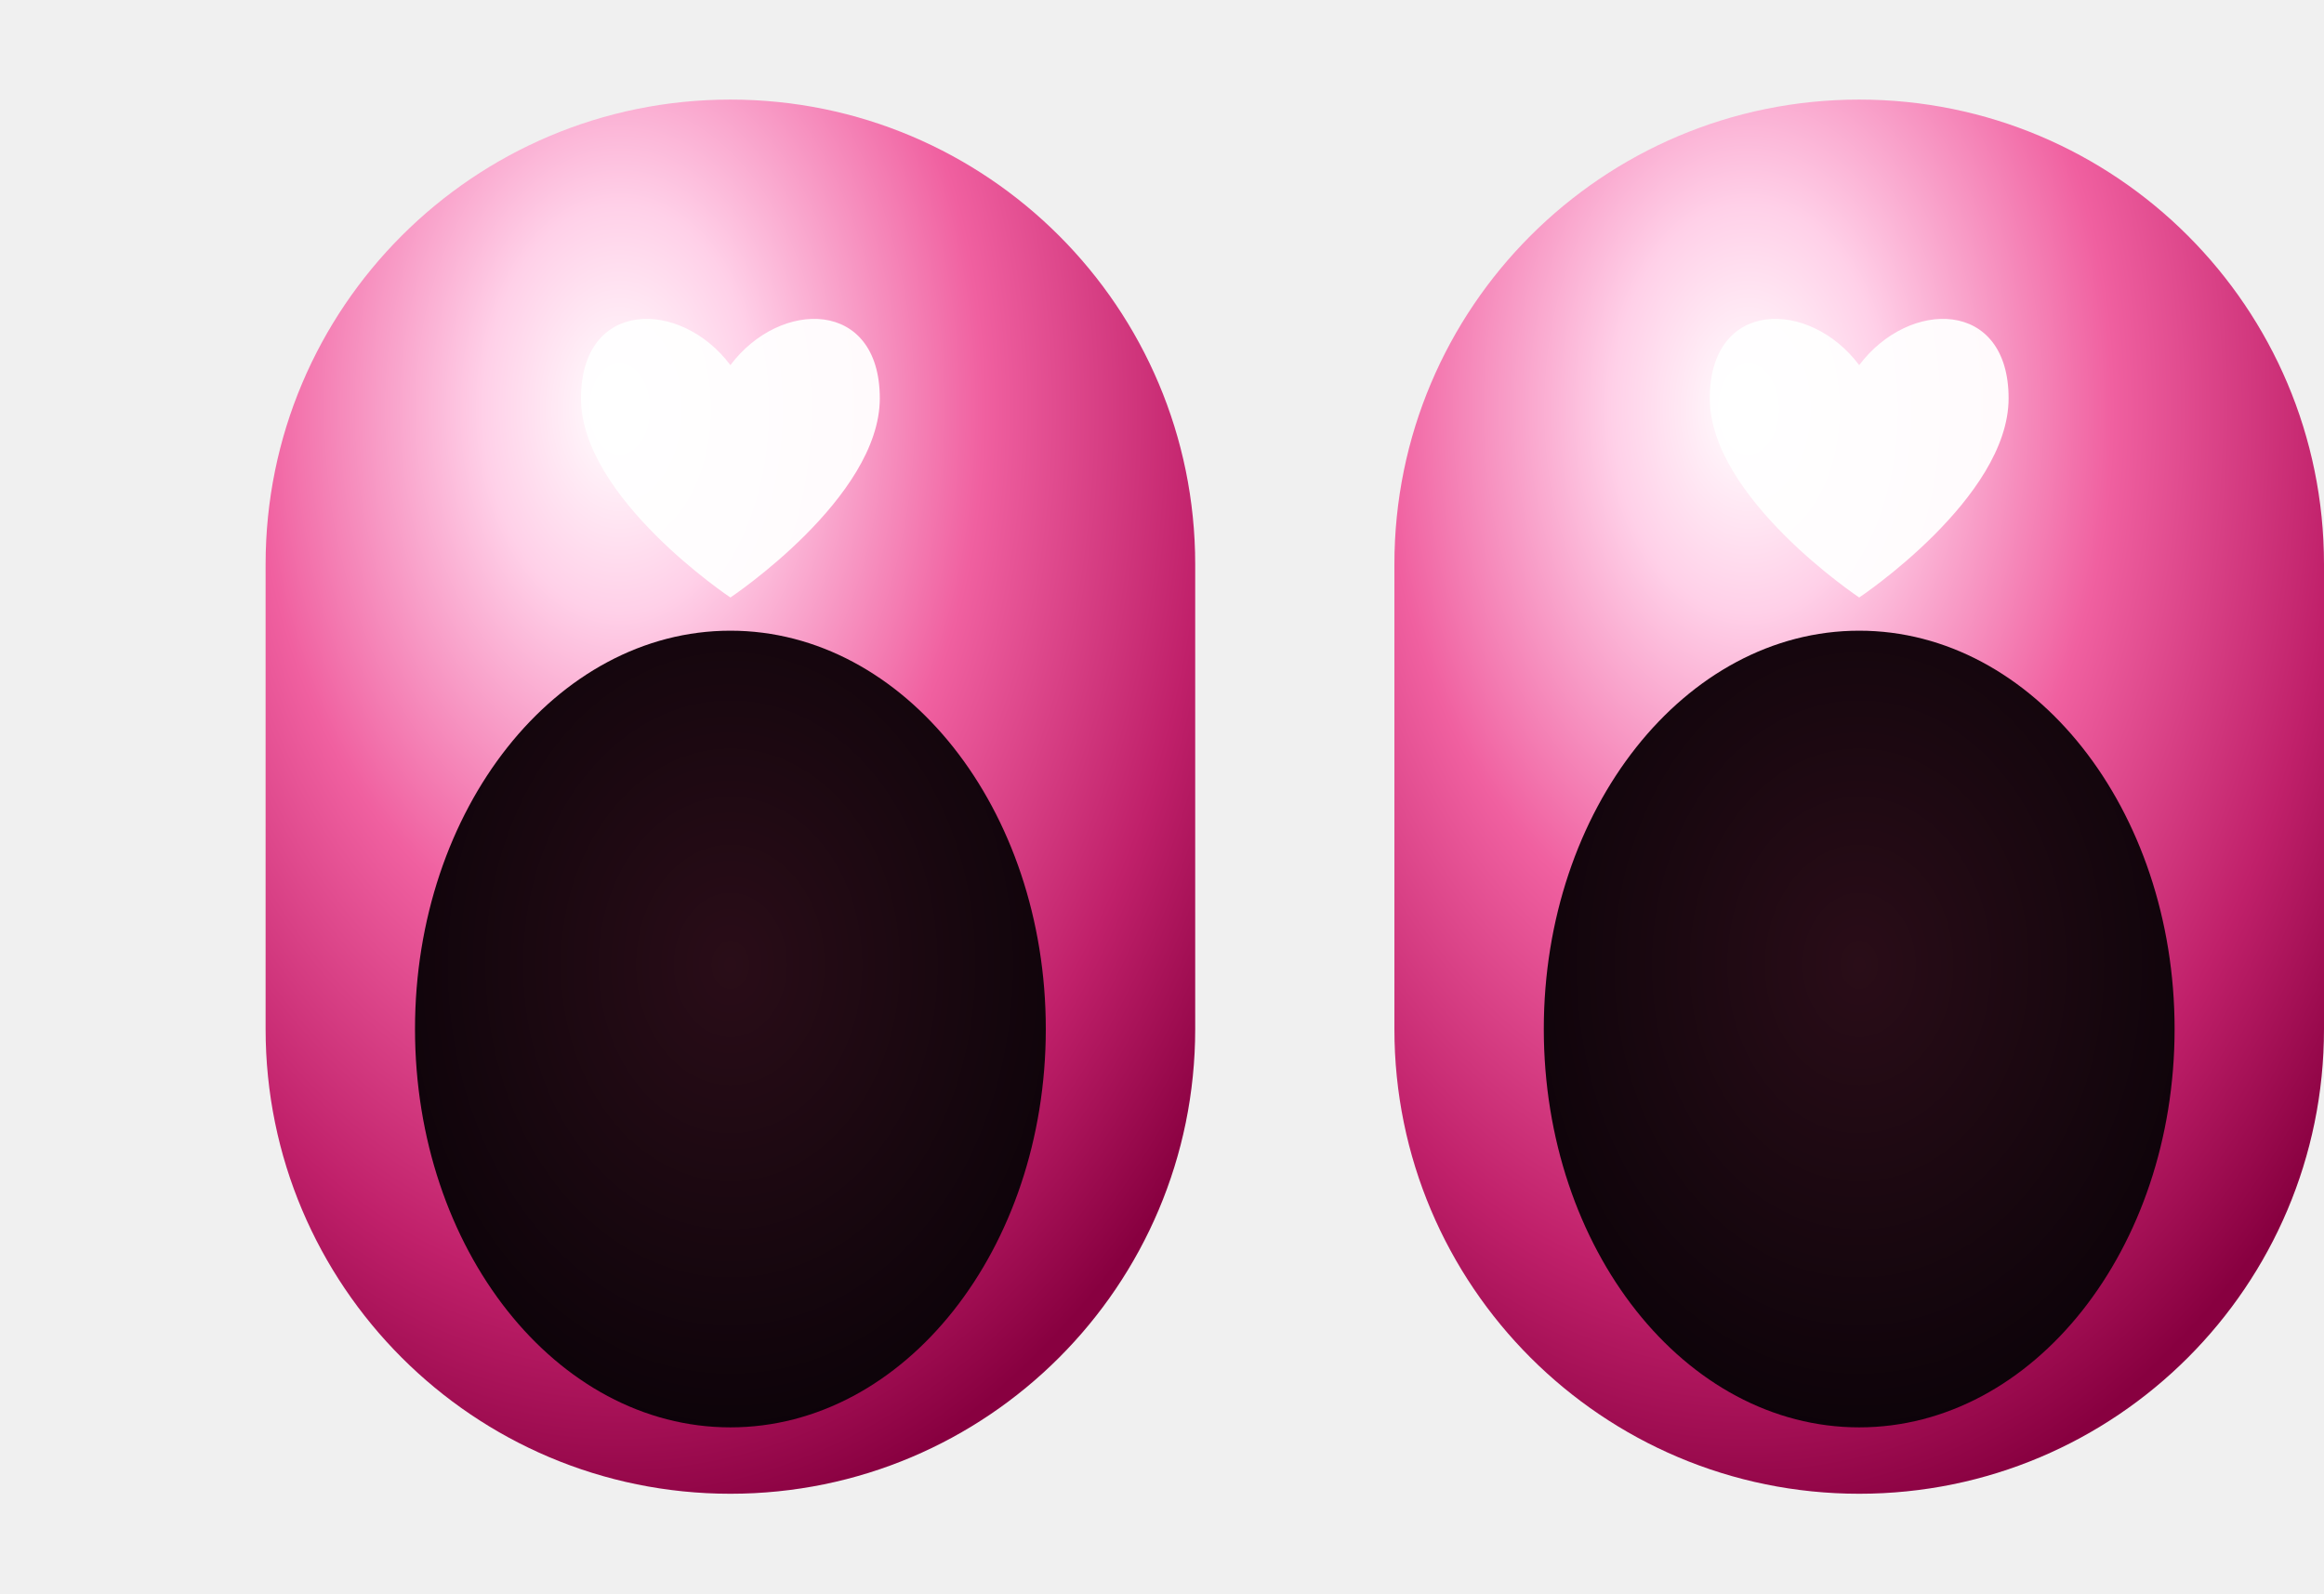
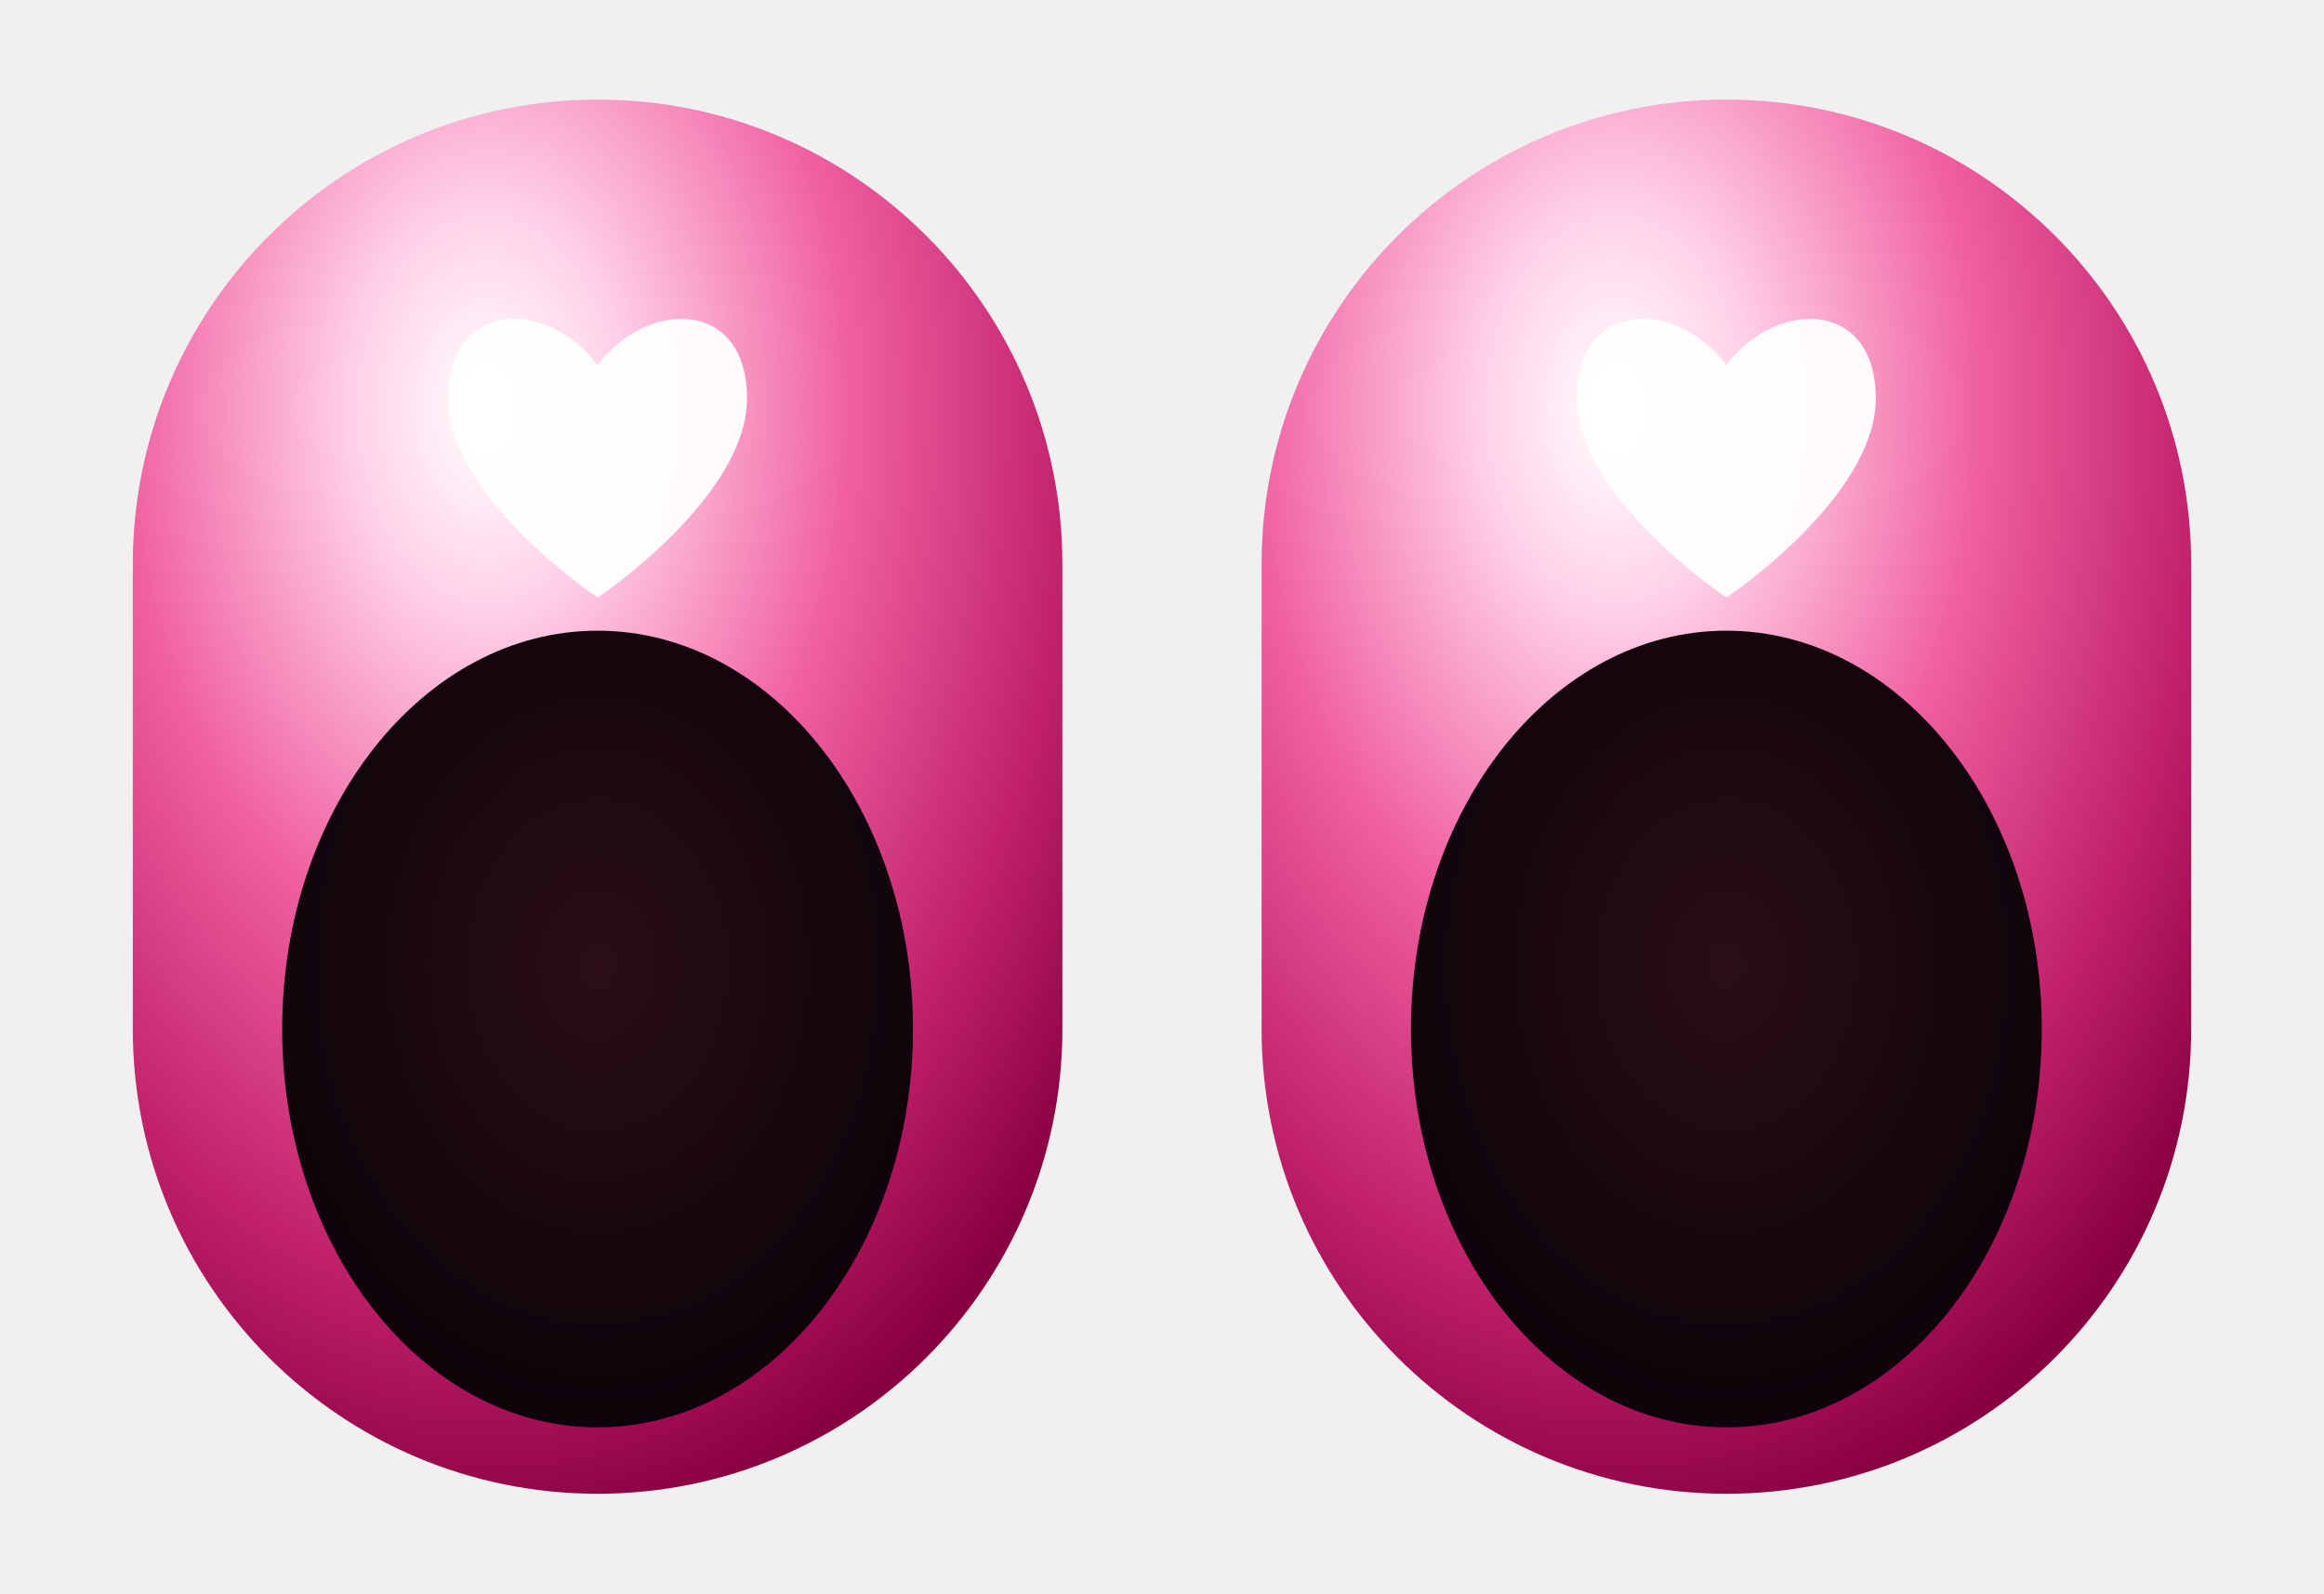
<svg xmlns="http://www.w3.org/2000/svg" viewBox="0 0 140 96" width="140" height="96">
  <defs>
    <radialGradient id="fe" cx="38%" cy="22%" r="82%">
      <stop offset="0%" stop-color="#ffffff" />
      <stop offset="18%" stop-color="#ffd0e8" />
      <stop offset="48%" stop-color="#f060a0" />
      <stop offset="78%" stop-color="#c0206a" />
      <stop offset="100%" stop-color="#880040" />
    </radialGradient>
    <radialGradient id="fp" cx="50%" cy="42%" r="72%">
      <stop offset="0%" stop-color="#2a0d18" />
      <stop offset="100%" stop-color="#060106" />
    </radialGradient>
  </defs>
  <g transform-origin="70 48">
    <animateTransform attributeName="transform" attributeType="XML" type="scale" values="1 1; 1 1; 1 0.08; 1 1; 1 1" keyTimes="0; 0.92; 0.95; 0.975; 1" dur="3.4s" repeatCount="indefinite" />
-     <rect x="16" y="6" width="56" height="84" rx="28" fill="url(#fe)" />
-     <rect x="84" y="6" width="56" height="84" rx="28" fill="url(#fe)" />
-     <ellipse cx="44" cy="62" rx="19" ry="24" fill="url(#fp)" />
-     <ellipse cx="112" cy="62" rx="19" ry="24" fill="url(#fp)" />
-     <path d="M44 22 C41 18 35 18 35 24 C35 30 44 36 44 36 C44 36 53 30 53 24 C53 18 47 18 44 22Z" fill="#ffffff" opacity=".95" />
-     <path d="M112 22 C109 18 103 18 103 24 C103 30 112 36 112 36 C112 36 121 30 121 24 C121 18 115 18 112 22Z" fill="#ffffff" opacity=".95" />
+     <rect x="8" y="6" width="56" height="84" rx="28" fill="url(#fe)" />
+     <rect x="76" y="6" width="56" height="84" rx="28" fill="url(#fe)" />
+     <ellipse cx="36" cy="62" rx="19" ry="24" fill="url(#fp)" />
+     <ellipse cx="104" cy="62" rx="19" ry="24" fill="url(#fp)" />
+     <path d="M36 22 C33 18 27 18 27 24 C27 30 36 36 36 36 C36 36 45 30 45 24 C45 18 39 18 36 22Z" fill="#ffffff" opacity=".95" />
+     <path d="M104 22 C101 18 95 18 95 24 C95 30 104 36 104 36 C104 36 113 30 113 24 C113 18 107 18 104 22Z" fill="#ffffff" opacity=".95" />
  </g>
</svg>
